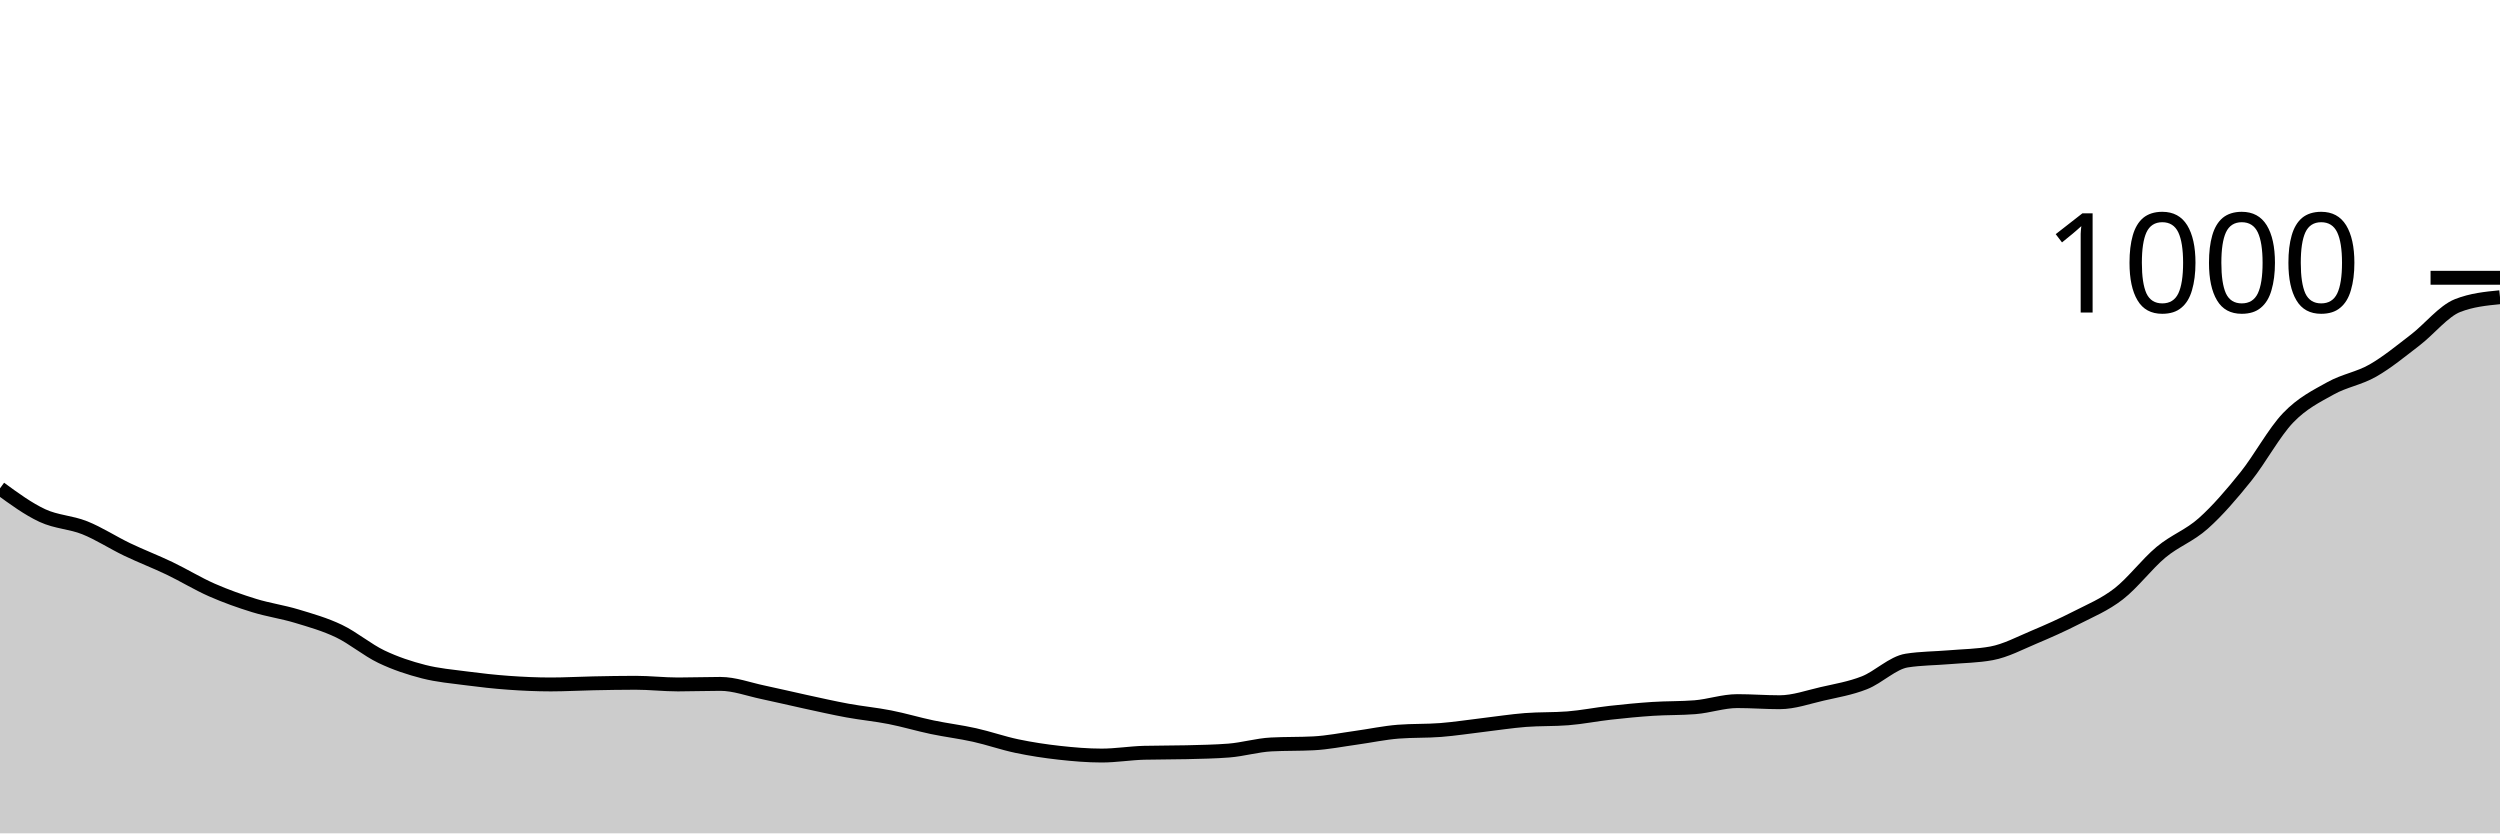
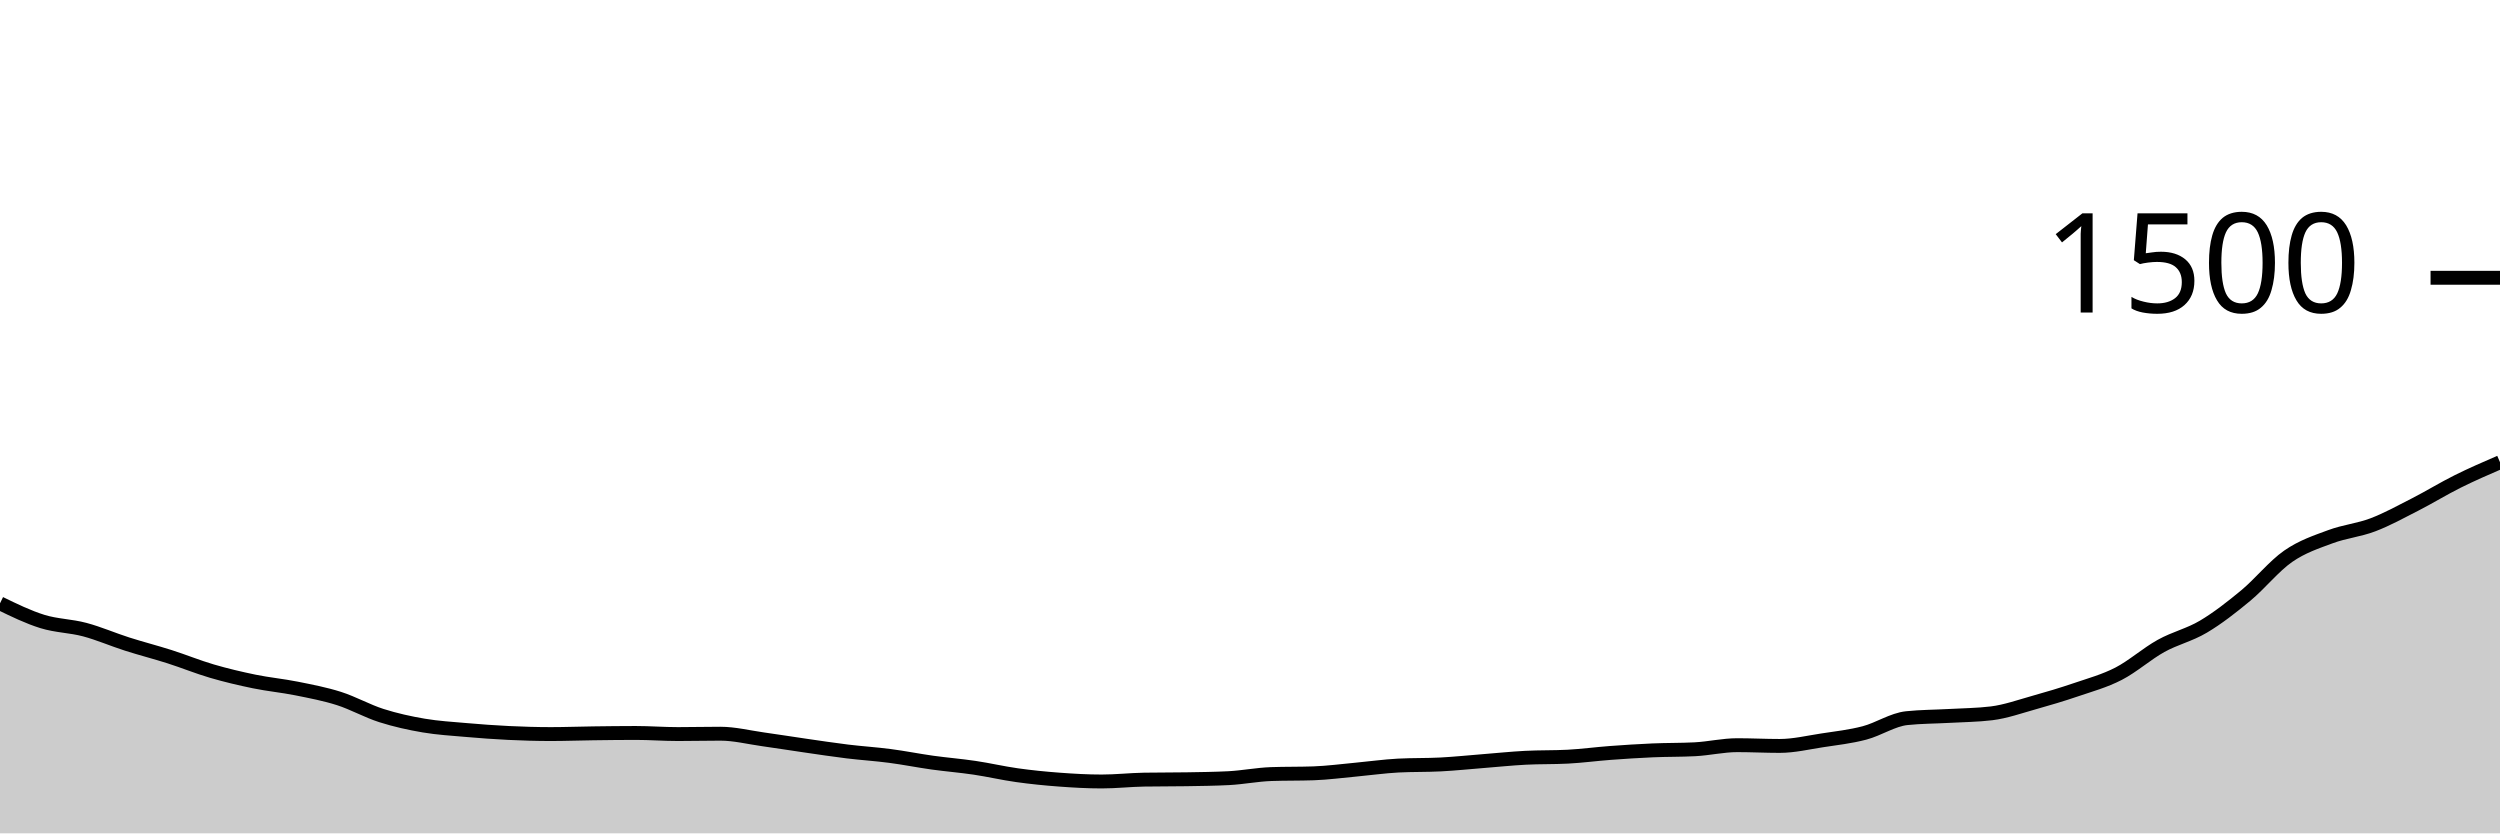
<svg xmlns="http://www.w3.org/2000/svg" viewBox="0 0 180 60">
  <g transform="translate(0,20)">
-     <path class="area" fill="rgba(0, 0, 0, 0.2)" d="M0,15.16C1.017,15.903,2.034,16.647,3.051,17.12C4.068,17.593,5.085,17.593,6.102,18C7.119,18.407,8.136,19.073,9.153,19.56C10.169,20.047,11.186,20.433,12.203,20.92C13.22,21.407,14.237,22.033,15.254,22.48C16.271,22.927,17.288,23.287,18.305,23.6C19.322,23.913,20.339,24.053,21.356,24.36C22.373,24.667,23.39,24.953,24.407,25.44C25.424,25.927,26.441,26.793,27.458,27.28C28.475,27.767,29.492,28.1,30.508,28.36C31.525,28.62,32.542,28.707,33.559,28.84C34.576,28.973,35.593,29.087,36.61,29.16C37.627,29.233,38.644,29.28,39.661,29.28C40.678,29.28,41.695,29.22,42.712,29.2C43.729,29.18,44.746,29.16,45.763,29.16C46.78,29.16,47.797,29.28,48.814,29.28C49.831,29.28,50.847,29.24,51.864,29.24C52.881,29.24,53.898,29.627,54.915,29.84C55.932,30.053,56.949,30.3,57.966,30.52C58.983,30.74,60,30.973,61.017,31.16C62.034,31.347,63.051,31.44,64.068,31.64C65.085,31.84,66.102,32.147,67.119,32.36C68.136,32.573,69.153,32.693,70.169,32.92C71.186,33.147,72.203,33.507,73.22,33.72C74.237,33.933,75.254,34.087,76.271,34.2C77.288,34.313,78.305,34.4,79.322,34.4C80.339,34.4,81.356,34.227,82.373,34.2C83.39,34.173,84.407,34.187,85.424,34.16C86.441,34.133,87.458,34.12,88.475,34.04C89.492,33.96,90.508,33.653,91.525,33.6C92.542,33.547,93.559,33.573,94.576,33.52C95.593,33.467,96.61,33.26,97.627,33.12C98.644,32.98,99.661,32.76,100.678,32.68C101.695,32.6,102.712,32.64,103.729,32.56C104.746,32.48,105.763,32.32,106.78,32.2C107.797,32.08,108.814,31.92,109.831,31.84C110.847,31.76,111.864,31.8,112.881,31.72C113.898,31.64,114.915,31.433,115.932,31.32C116.949,31.207,117.966,31.107,118.983,31.04C120,30.973,121.017,31,122.034,30.92C123.051,30.84,124.068,30.48,125.085,30.48C126.102,30.48,127.119,30.56,128.136,30.56C129.153,30.56,130.169,30.193,131.186,29.96C132.203,29.727,133.22,29.56,134.237,29.16C135.254,28.76,136.271,27.72,137.288,27.56C138.305,27.4,139.322,27.407,140.339,27.32C141.356,27.233,142.373,27.227,143.39,27.04C144.407,26.853,145.424,26.307,146.441,25.88C147.458,25.453,148.475,25,149.492,24.48C150.508,23.96,151.525,23.547,152.542,22.76C153.559,21.973,154.576,20.607,155.593,19.76C156.61,18.913,157.627,18.587,158.644,17.68C159.661,16.773,160.678,15.587,161.695,14.32C162.712,13.053,163.729,11.14,164.746,10.08C165.763,9.02,166.78,8.527,167.797,7.96C168.814,7.393,169.831,7.26,170.847,6.68C171.864,6.1,172.881,5.26,173.898,4.48C174.915,3.7,175.932,2.4,176.949,2C177.966,1.6,178.983,1.5,180,1.4L180,40C178.983,40,177.966,40,176.949,40C175.932,40,174.915,40,173.898,40C172.881,40,171.864,40,170.847,40C169.831,40,168.814,40,167.797,40C166.78,40,165.763,40,164.746,40C163.729,40,162.712,40,161.695,40C160.678,40,159.661,40,158.644,40C157.627,40,156.61,40,155.593,40C154.576,40,153.559,40,152.542,40C151.525,40,150.508,40,149.492,40C148.475,40,147.458,40,146.441,40C145.424,40,144.407,40,143.39,40C142.373,40,141.356,40,140.339,40C139.322,40,138.305,40,137.288,40C136.271,40,135.254,40,134.237,40C133.22,40,132.203,40,131.186,40C130.169,40,129.153,40,128.136,40C127.119,40,126.102,40,125.085,40C124.068,40,123.051,40,122.034,40C121.017,40,120,40,118.983,40C117.966,40,116.949,40,115.932,40C114.915,40,113.898,40,112.881,40C111.864,40,110.847,40,109.831,40C108.814,40,107.797,40,106.78,40C105.763,40,104.746,40,103.729,40C102.712,40,101.695,40,100.678,40C99.661,40,98.644,40,97.627,40C96.61,40,95.593,40,94.576,40C93.559,40,92.542,40,91.525,40C90.508,40,89.492,40,88.475,40C87.458,40,86.441,40,85.424,40C84.407,40,83.39,40,82.373,40C81.356,40,80.339,40,79.322,40C78.305,40,77.288,40,76.271,40C75.254,40,74.237,40,73.22,40C72.203,40,71.186,40,70.169,40C69.153,40,68.136,40,67.119,40C66.102,40,65.085,40,64.068,40C63.051,40,62.034,40,61.017,40C60,40,58.983,40,57.966,40C56.949,40,55.932,40,54.915,40C53.898,40,52.881,40,51.864,40C50.847,40,49.831,40,48.814,40C47.797,40,46.78,40,45.763,40C44.746,40,43.729,40,42.712,40C41.695,40,40.678,40,39.661,40C38.644,40,37.627,40,36.61,40C35.593,40,34.576,40,33.559,40C32.542,40,31.525,40,30.508,40C29.492,40,28.475,40,27.458,40C26.441,40,25.424,40,24.407,40C23.39,40,22.373,40,21.356,40C20.339,40,19.322,40,18.305,40C17.288,40,16.271,40,15.254,40C14.237,40,13.22,40,12.203,40C11.186,40,10.169,40,9.153,40C8.136,40,7.119,40,6.102,40C5.085,40,4.068,40,3.051,40C2.034,40,1.017,40,0,40Z" />
-     <path class="line" stroke="black" fill="none" d="M0,15.16C1.017,15.903,2.034,16.647,3.051,17.12C4.068,17.593,5.085,17.593,6.102,18C7.119,18.407,8.136,19.073,9.153,19.56C10.169,20.047,11.186,20.433,12.203,20.92C13.22,21.407,14.237,22.033,15.254,22.48C16.271,22.927,17.288,23.287,18.305,23.6C19.322,23.913,20.339,24.053,21.356,24.36C22.373,24.667,23.39,24.953,24.407,25.44C25.424,25.927,26.441,26.793,27.458,27.28C28.475,27.767,29.492,28.1,30.508,28.36C31.525,28.62,32.542,28.707,33.559,28.84C34.576,28.973,35.593,29.087,36.61,29.16C37.627,29.233,38.644,29.28,39.661,29.28C40.678,29.28,41.695,29.22,42.712,29.2C43.729,29.18,44.746,29.16,45.763,29.16C46.78,29.16,47.797,29.28,48.814,29.28C49.831,29.28,50.847,29.24,51.864,29.24C52.881,29.24,53.898,29.627,54.915,29.84C55.932,30.053,56.949,30.3,57.966,30.52C58.983,30.74,60,30.973,61.017,31.16C62.034,31.347,63.051,31.44,64.068,31.64C65.085,31.84,66.102,32.147,67.119,32.36C68.136,32.573,69.153,32.693,70.169,32.92C71.186,33.147,72.203,33.507,73.22,33.72C74.237,33.933,75.254,34.087,76.271,34.2C77.288,34.313,78.305,34.4,79.322,34.4C80.339,34.4,81.356,34.227,82.373,34.2C83.39,34.173,84.407,34.187,85.424,34.16C86.441,34.133,87.458,34.12,88.475,34.04C89.492,33.96,90.508,33.653,91.525,33.6C92.542,33.547,93.559,33.573,94.576,33.52C95.593,33.467,96.61,33.26,97.627,33.12C98.644,32.98,99.661,32.76,100.678,32.68C101.695,32.6,102.712,32.64,103.729,32.56C104.746,32.48,105.763,32.32,106.78,32.2C107.797,32.08,108.814,31.92,109.831,31.84C110.847,31.76,111.864,31.8,112.881,31.72C113.898,31.64,114.915,31.433,115.932,31.32C116.949,31.207,117.966,31.107,118.983,31.04C120,30.973,121.017,31,122.034,30.92C123.051,30.84,124.068,30.48,125.085,30.48C126.102,30.48,127.119,30.56,128.136,30.56C129.153,30.56,130.169,30.193,131.186,29.96C132.203,29.727,133.22,29.56,134.237,29.16C135.254,28.76,136.271,27.72,137.288,27.56C138.305,27.4,139.322,27.407,140.339,27.32C141.356,27.233,142.373,27.227,143.39,27.04C144.407,26.853,145.424,26.307,146.441,25.88C147.458,25.453,148.475,25,149.492,24.48C150.508,23.96,151.525,23.547,152.542,22.76C153.559,21.973,154.576,20.607,155.593,19.76C156.61,18.913,157.627,18.587,158.644,17.68C159.661,16.773,160.678,15.587,161.695,14.32C162.712,13.053,163.729,11.14,164.746,10.08C165.763,9.02,166.78,8.527,167.797,7.96C168.814,7.393,169.831,7.26,170.847,6.68C171.864,6.1,172.881,5.26,173.898,4.48C174.915,3.7,175.932,2.4,176.949,2C177.966,1.6,178.983,1.5,180,1.4" />
+     <path class="area" fill="rgba(0, 0, 0, 0.2)" d="M0,23.44C1.017,23.936,2.034,24.431,3.051,24.747C4.068,25.062,5.085,25.062,6.102,25.333C7.119,25.604,8.136,26.049,9.153,26.373C10.169,26.698,11.186,26.956,12.203,27.28C13.22,27.604,14.237,28.022,15.254,28.32C16.271,28.618,17.288,28.858,18.305,29.067C19.322,29.276,20.339,29.369,21.356,29.573C22.373,29.778,23.39,29.969,24.407,30.293C25.424,30.618,26.441,31.196,27.458,31.52C28.475,31.844,29.492,32.067,30.508,32.24C31.525,32.413,32.542,32.471,33.559,32.56C34.576,32.649,35.593,32.724,36.61,32.773C37.627,32.822,38.644,32.853,39.661,32.853C40.678,32.853,41.695,32.813,42.712,32.8C43.729,32.787,44.746,32.773,45.763,32.773C46.78,32.773,47.797,32.853,48.814,32.853C49.831,32.853,50.847,32.827,51.864,32.827C52.881,32.827,53.898,33.084,54.915,33.227C55.932,33.369,56.949,33.533,57.966,33.68C58.983,33.827,60,33.982,61.017,34.107C62.034,34.231,63.051,34.293,64.068,34.427C65.085,34.56,66.102,34.764,67.119,34.907C68.136,35.049,69.153,35.129,70.169,35.28C71.186,35.431,72.203,35.671,73.22,35.813C74.237,35.956,75.254,36.058,76.271,36.133C77.288,36.209,78.305,36.267,79.322,36.267C80.339,36.267,81.356,36.151,82.373,36.133C83.39,36.116,84.407,36.124,85.424,36.107C86.441,36.089,87.458,36.08,88.475,36.027C89.492,35.973,90.508,35.769,91.525,35.733C92.542,35.698,93.559,35.716,94.576,35.68C95.593,35.644,96.61,35.507,97.627,35.413C98.644,35.32,99.661,35.173,100.678,35.12C101.695,35.067,102.712,35.093,103.729,35.04C104.746,34.987,105.763,34.88,106.78,34.8C107.797,34.72,108.814,34.613,109.831,34.56C110.847,34.507,111.864,34.533,112.881,34.48C113.898,34.427,114.915,34.289,115.932,34.213C116.949,34.138,117.966,34.071,118.983,34.027C120,33.982,121.017,34,122.034,33.947C123.051,33.893,124.068,33.653,125.085,33.653C126.102,33.653,127.119,33.707,128.136,33.707C129.153,33.707,130.169,33.462,131.186,33.307C132.203,33.151,133.22,33.04,134.237,32.773C135.254,32.507,136.271,31.813,137.288,31.707C138.305,31.6,139.322,31.604,140.339,31.547C141.356,31.489,142.373,31.484,143.39,31.36C144.407,31.236,145.424,30.871,146.441,30.587C147.458,30.302,148.475,30,149.492,29.653C150.508,29.307,151.525,29.031,152.542,28.507C153.559,27.982,154.576,27.071,155.593,26.507C156.61,25.942,157.627,25.724,158.644,25.12C159.661,24.516,160.678,23.724,161.695,22.88C162.712,22.036,163.729,20.76,164.746,20.053C165.763,19.347,166.78,19.018,167.797,18.64C168.814,18.262,169.831,18.173,170.847,17.787C171.864,17.4,172.881,16.84,173.898,16.32C174.915,15.8,175.932,15.173,176.949,14.667C177.966,14.16,178.983,13.72,180,13.28L180,40C178.983,40,177.966,40,176.949,40C175.932,40,174.915,40,173.898,40C172.881,40,171.864,40,170.847,40C169.831,40,168.814,40,167.797,40C166.78,40,165.763,40,164.746,40C163.729,40,162.712,40,161.695,40C160.678,40,159.661,40,158.644,40C157.627,40,156.61,40,155.593,40C154.576,40,153.559,40,152.542,40C151.525,40,150.508,40,149.492,40C148.475,40,147.458,40,146.441,40C145.424,40,144.407,40,143.39,40C142.373,40,141.356,40,140.339,40C139.322,40,138.305,40,137.288,40C136.271,40,135.254,40,134.237,40C133.22,40,132.203,40,131.186,40C130.169,40,129.153,40,128.136,40C127.119,40,126.102,40,125.085,40C124.068,40,123.051,40,122.034,40C121.017,40,120,40,118.983,40C117.966,40,116.949,40,115.932,40C114.915,40,113.898,40,112.881,40C111.864,40,110.847,40,109.831,40C108.814,40,107.797,40,106.78,40C105.763,40,104.746,40,103.729,40C102.712,40,101.695,40,100.678,40C99.661,40,98.644,40,97.627,40C96.61,40,95.593,40,94.576,40C93.559,40,92.542,40,91.525,40C90.508,40,89.492,40,88.475,40C87.458,40,86.441,40,85.424,40C84.407,40,83.39,40,82.373,40C81.356,40,80.339,40,79.322,40C78.305,40,77.288,40,76.271,40C75.254,40,74.237,40,73.22,40C72.203,40,71.186,40,70.169,40C69.153,40,68.136,40,67.119,40C66.102,40,65.085,40,64.068,40C63.051,40,62.034,40,61.017,40C60,40,58.983,40,57.966,40C56.949,40,55.932,40,54.915,40C53.898,40,52.881,40,51.864,40C50.847,40,49.831,40,48.814,40C47.797,40,46.78,40,45.763,40C44.746,40,43.729,40,42.712,40C41.695,40,40.678,40,39.661,40C38.644,40,37.627,40,36.61,40C35.593,40,34.576,40,33.559,40C32.542,40,31.525,40,30.508,40C29.492,40,28.475,40,27.458,40C26.441,40,25.424,40,24.407,40C23.39,40,22.373,40,21.356,40C20.339,40,19.322,40,18.305,40C17.288,40,16.271,40,15.254,40C14.237,40,13.22,40,12.203,40C11.186,40,10.169,40,9.153,40C8.136,40,7.119,40,6.102,40C5.085,40,4.068,40,3.051,40C2.034,40,1.017,40,0,40Z" />
+     <path class="line" stroke="black" fill="none" d="M0,23.44C1.017,23.936,2.034,24.431,3.051,24.747C4.068,25.062,5.085,25.062,6.102,25.333C7.119,25.604,8.136,26.049,9.153,26.373C10.169,26.698,11.186,26.956,12.203,27.28C13.22,27.604,14.237,28.022,15.254,28.32C16.271,28.618,17.288,28.858,18.305,29.067C19.322,29.276,20.339,29.369,21.356,29.573C22.373,29.778,23.39,29.969,24.407,30.293C25.424,30.618,26.441,31.196,27.458,31.52C28.475,31.844,29.492,32.067,30.508,32.24C31.525,32.413,32.542,32.471,33.559,32.56C34.576,32.649,35.593,32.724,36.61,32.773C37.627,32.822,38.644,32.853,39.661,32.853C40.678,32.853,41.695,32.813,42.712,32.8C43.729,32.787,44.746,32.773,45.763,32.773C46.78,32.773,47.797,32.853,48.814,32.853C49.831,32.853,50.847,32.827,51.864,32.827C52.881,32.827,53.898,33.084,54.915,33.227C55.932,33.369,56.949,33.533,57.966,33.68C58.983,33.827,60,33.982,61.017,34.107C62.034,34.231,63.051,34.293,64.068,34.427C65.085,34.56,66.102,34.764,67.119,34.907C68.136,35.049,69.153,35.129,70.169,35.28C71.186,35.431,72.203,35.671,73.22,35.813C74.237,35.956,75.254,36.058,76.271,36.133C77.288,36.209,78.305,36.267,79.322,36.267C80.339,36.267,81.356,36.151,82.373,36.133C83.39,36.116,84.407,36.124,85.424,36.107C86.441,36.089,87.458,36.08,88.475,36.027C89.492,35.973,90.508,35.769,91.525,35.733C92.542,35.698,93.559,35.716,94.576,35.68C95.593,35.644,96.61,35.507,97.627,35.413C98.644,35.32,99.661,35.173,100.678,35.12C101.695,35.067,102.712,35.093,103.729,35.04C104.746,34.987,105.763,34.88,106.78,34.8C107.797,34.72,108.814,34.613,109.831,34.56C110.847,34.507,111.864,34.533,112.881,34.48C113.898,34.427,114.915,34.289,115.932,34.213C116.949,34.138,117.966,34.071,118.983,34.027C120,33.982,121.017,34,122.034,33.947C123.051,33.893,124.068,33.653,125.085,33.653C126.102,33.653,127.119,33.707,128.136,33.707C129.153,33.707,130.169,33.462,131.186,33.307C132.203,33.151,133.22,33.04,134.237,32.773C135.254,32.507,136.271,31.813,137.288,31.707C138.305,31.6,139.322,31.604,140.339,31.547C141.356,31.489,142.373,31.484,143.39,31.36C144.407,31.236,145.424,30.871,146.441,30.587C147.458,30.302,148.475,30,149.492,29.653C150.508,29.307,151.525,29.031,152.542,28.507C153.559,27.982,154.576,27.071,155.593,26.507C156.61,25.942,157.627,25.724,158.644,25.12C159.661,24.516,160.678,23.724,161.695,22.88C162.712,22.036,163.729,20.76,164.746,20.053C165.763,19.347,166.78,19.018,167.797,18.64C168.814,18.262,169.831,18.173,170.847,17.787C171.864,17.4,172.881,16.84,173.898,16.32C174.915,15.8,175.932,15.173,176.949,14.667C177.966,14.16,178.983,13.72,180,13.28" />
    <path class="axis-ceiling" stroke-width="1" stroke="black" fill="none" d="M175,0L180,0" />
-     <text class="axis-ceiling-label" font-family="sans-serif" text-anchor="end" font-size="10px" x="170" y="2.5">1000</text>
+     <text class="axis-ceiling-label" font-family="sans-serif" text-anchor="end" font-size="10px" x="170" y="2.5">1500</text>
  </g>
</svg>
